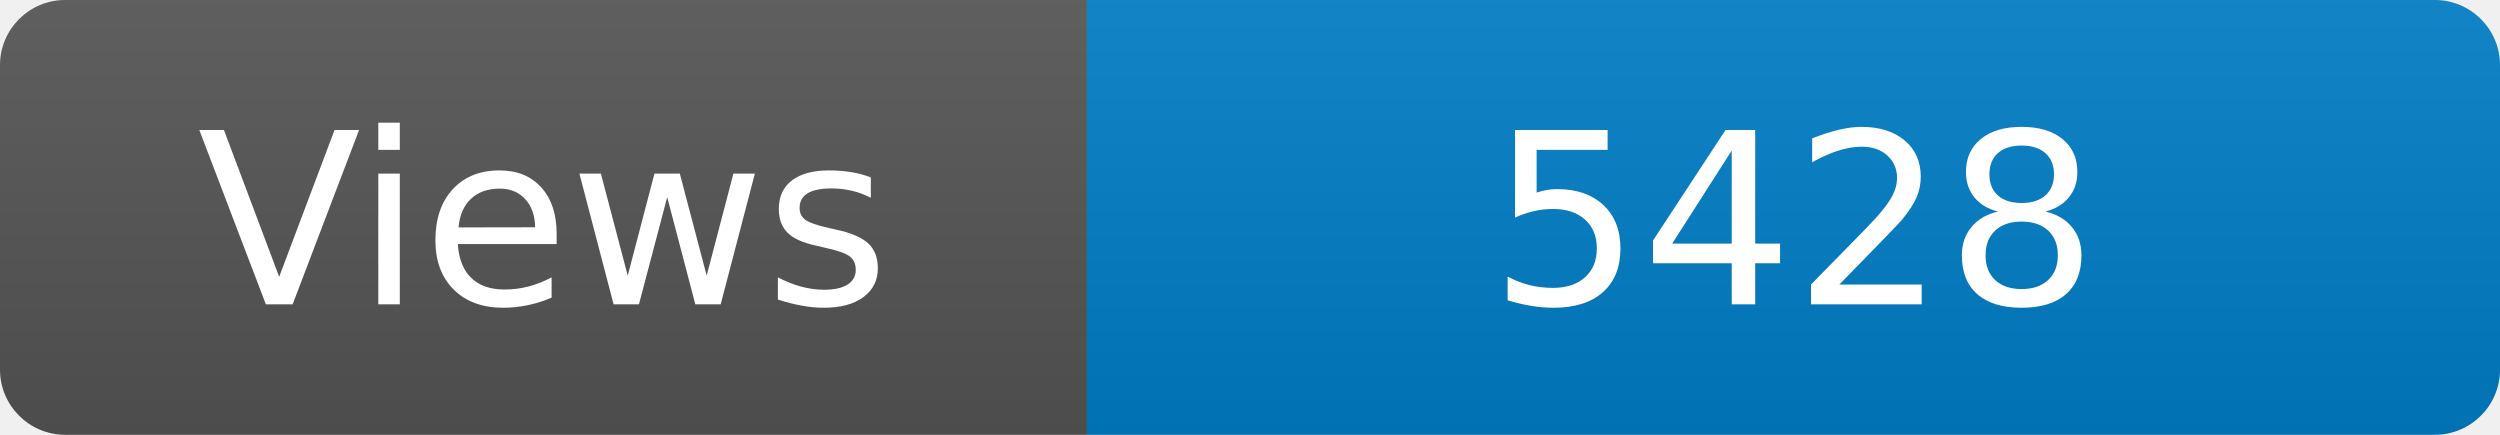
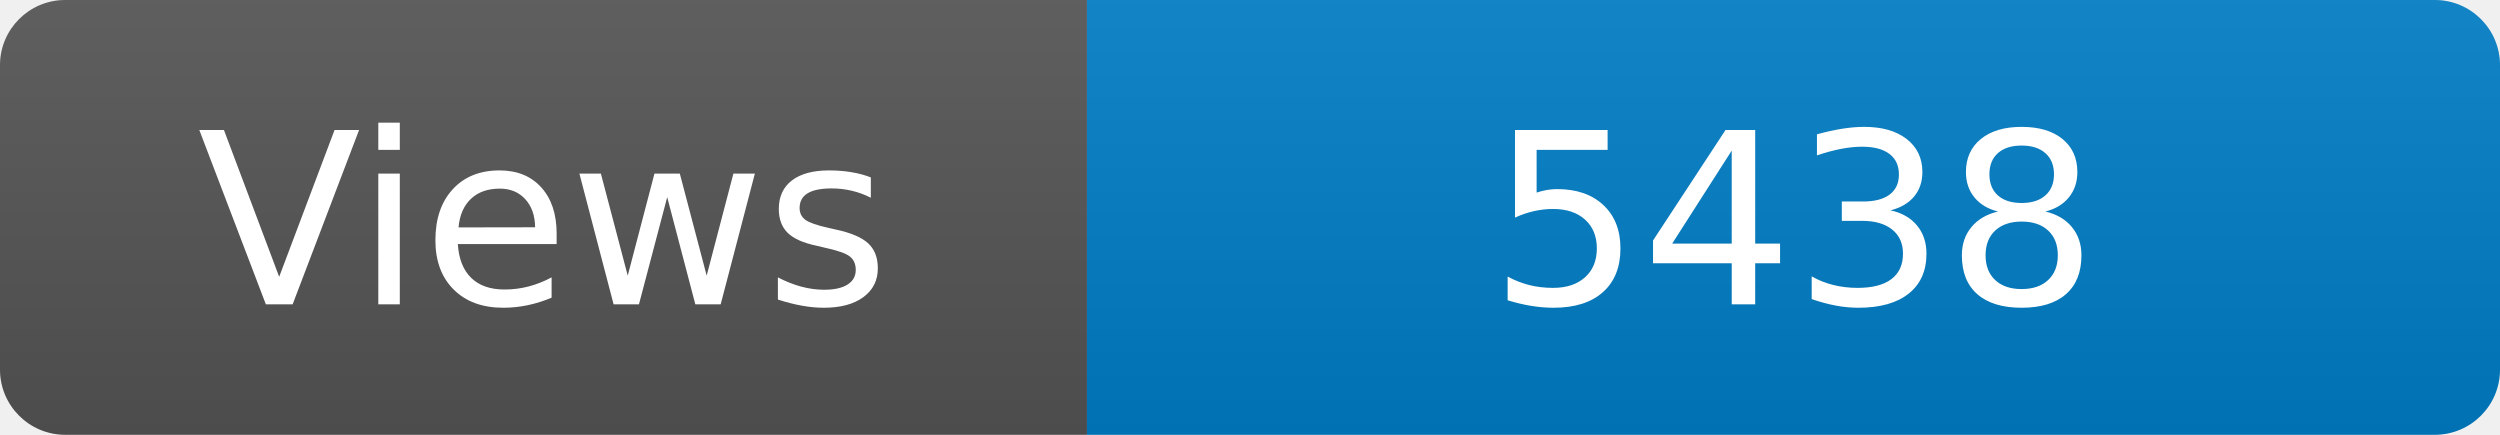
<svg xmlns="http://www.w3.org/2000/svg" width="115" height="20" role="img" aria-label="Maintained?: yes">
  <linearGradient id="s" x2="0" y2="100%">
    <stop offset="0" stop-color="#bbb" stop-opacity=".1" />
    <stop offset="1" stop-opacity=".1" />
  </linearGradient>
  <clipPath id="r">
    <rect width="115" height="20" rx="3" fill="#fff" />
  </clipPath>
  <g clip-path="url(#r)">
    <rect width="50" height="20" fill="#555" />
    <rect x="50" width="160" height="20" fill="#007ec6" />
    <rect width="115" height="20" fill="url(#s)" />
  </g>
  <g fill="#fff" text-anchor="middle" font-family="Verdana,Geneva,DejaVu Sans,sans-serif" font-size="110">
    <text x="250" y="140" transform="scale(.1)" fill="#fff">Views</text>
-     <text x="825" y="140" transform="scale(.1)" fill="#fff">5428</text>
+     <text x="825" y="140" transform="scale(.1)" fill="#fff">5438</text>
  </g>
</svg>
